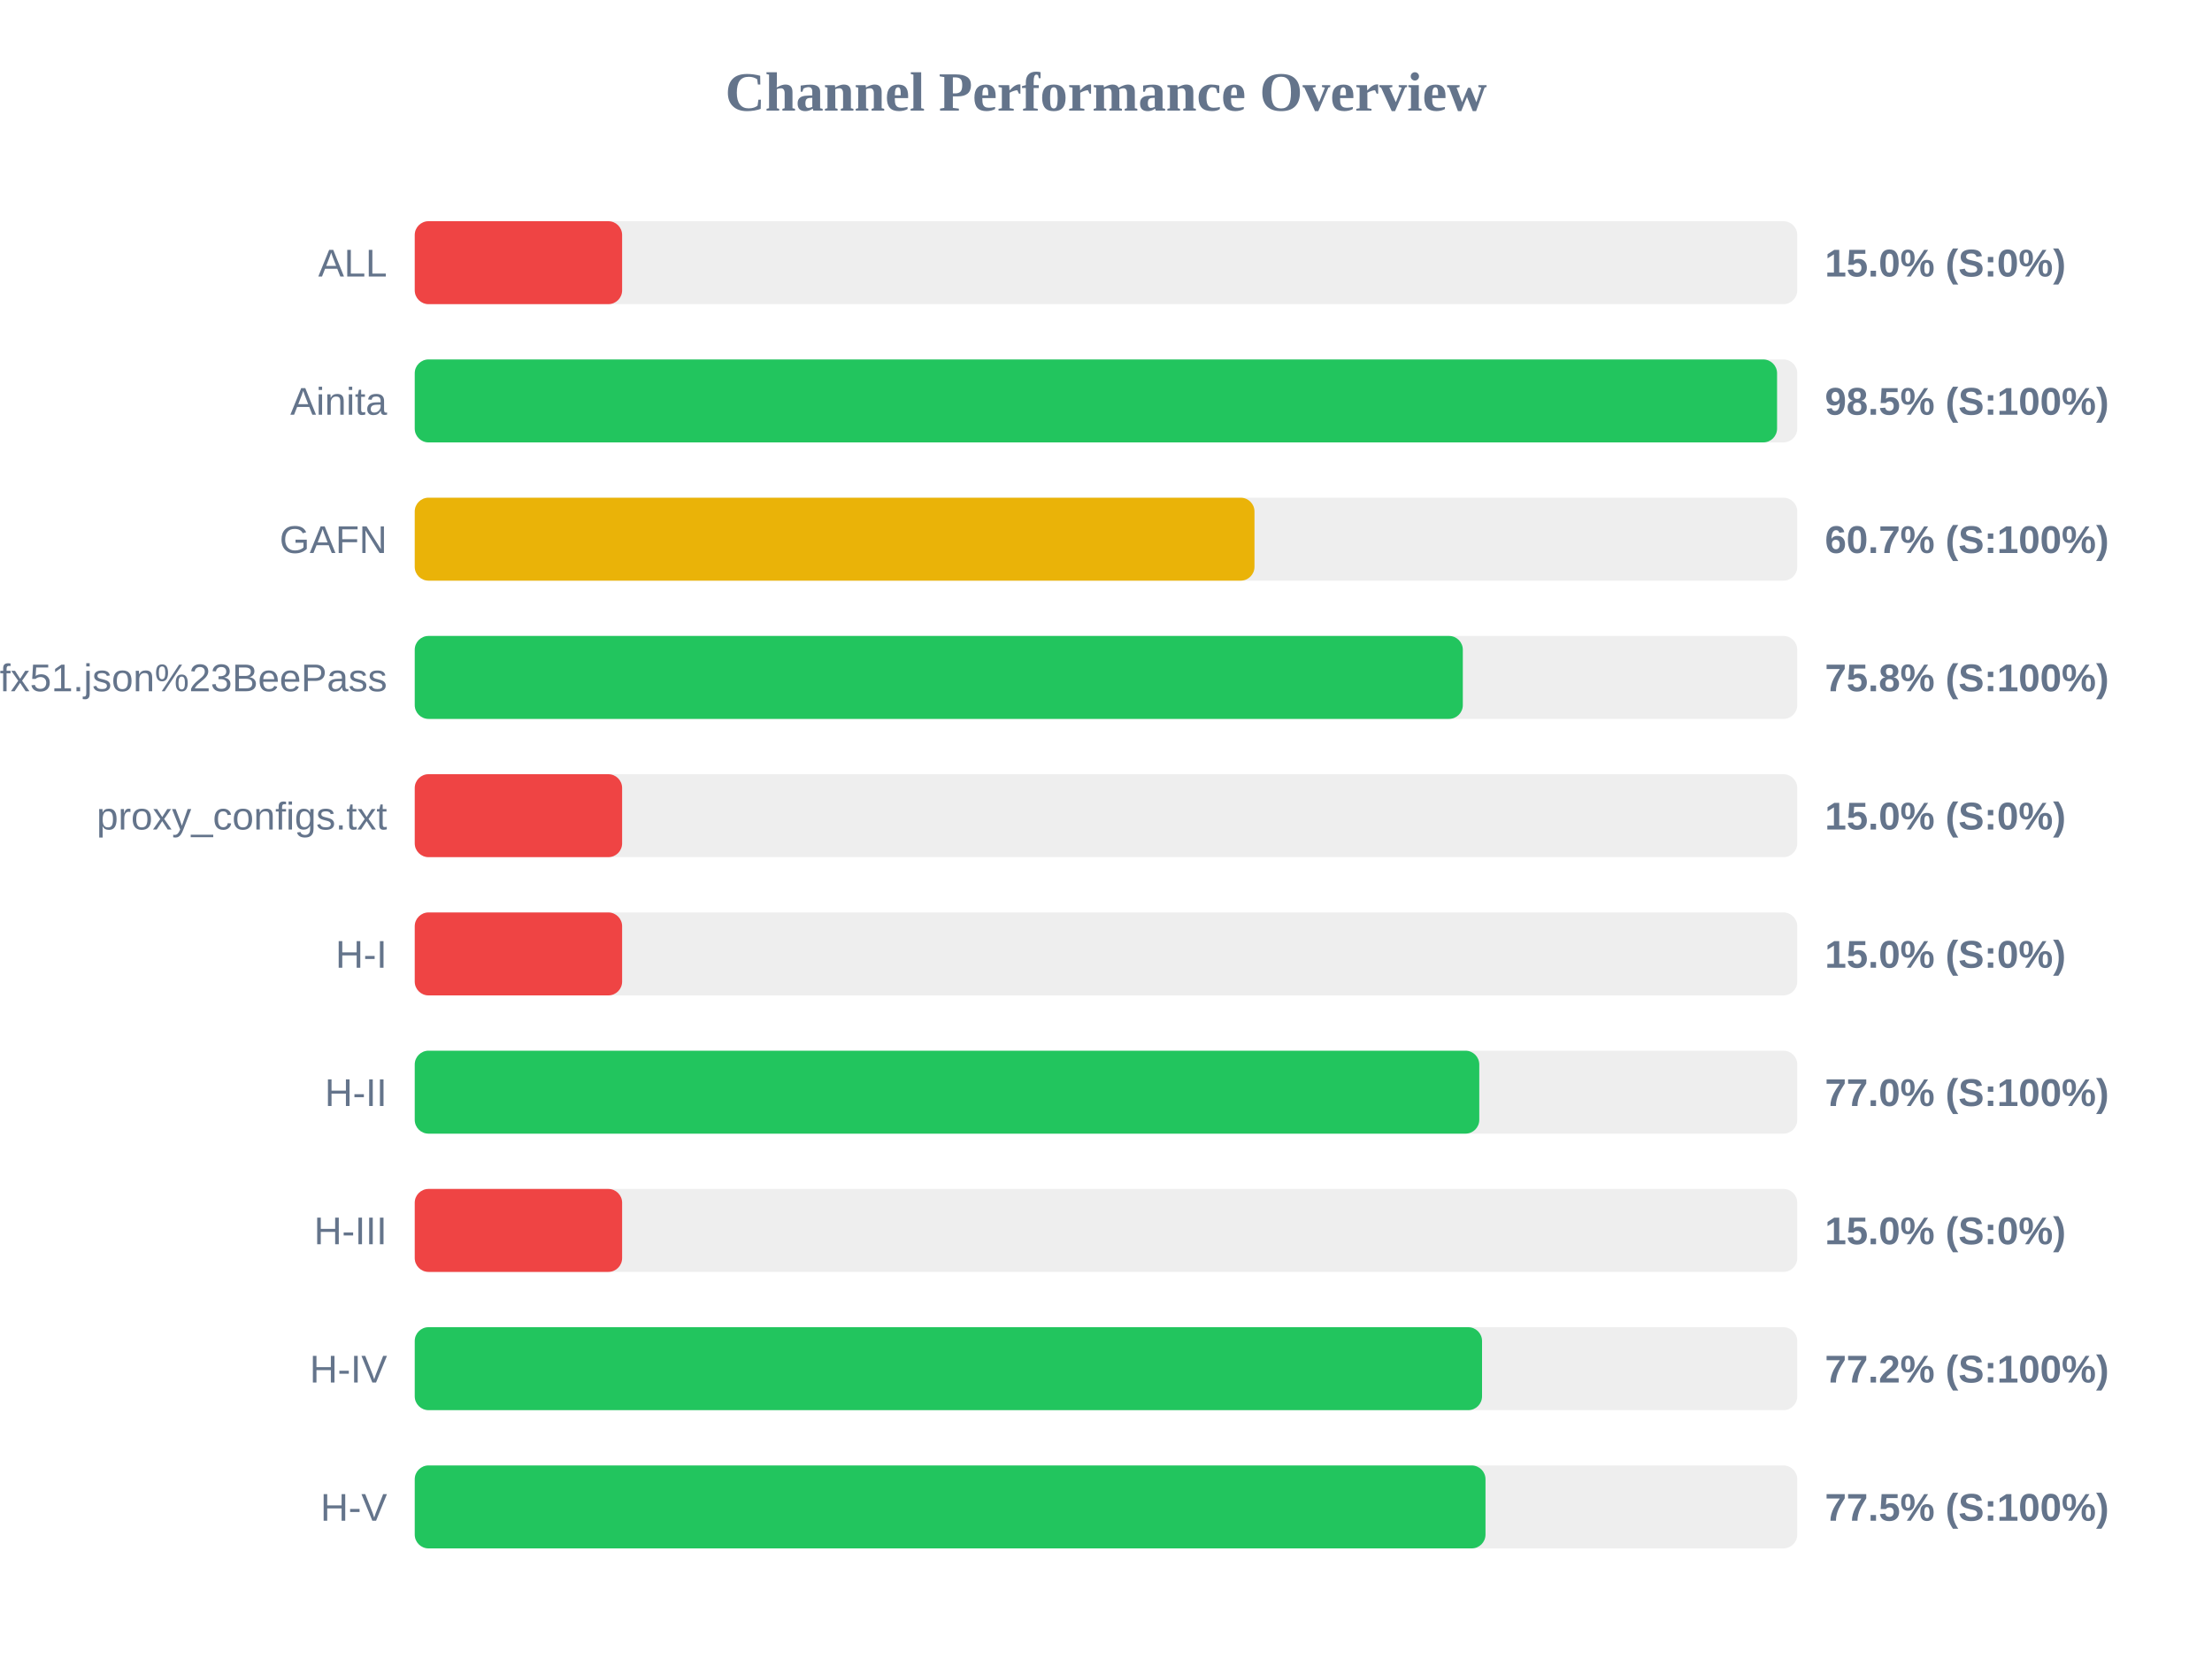
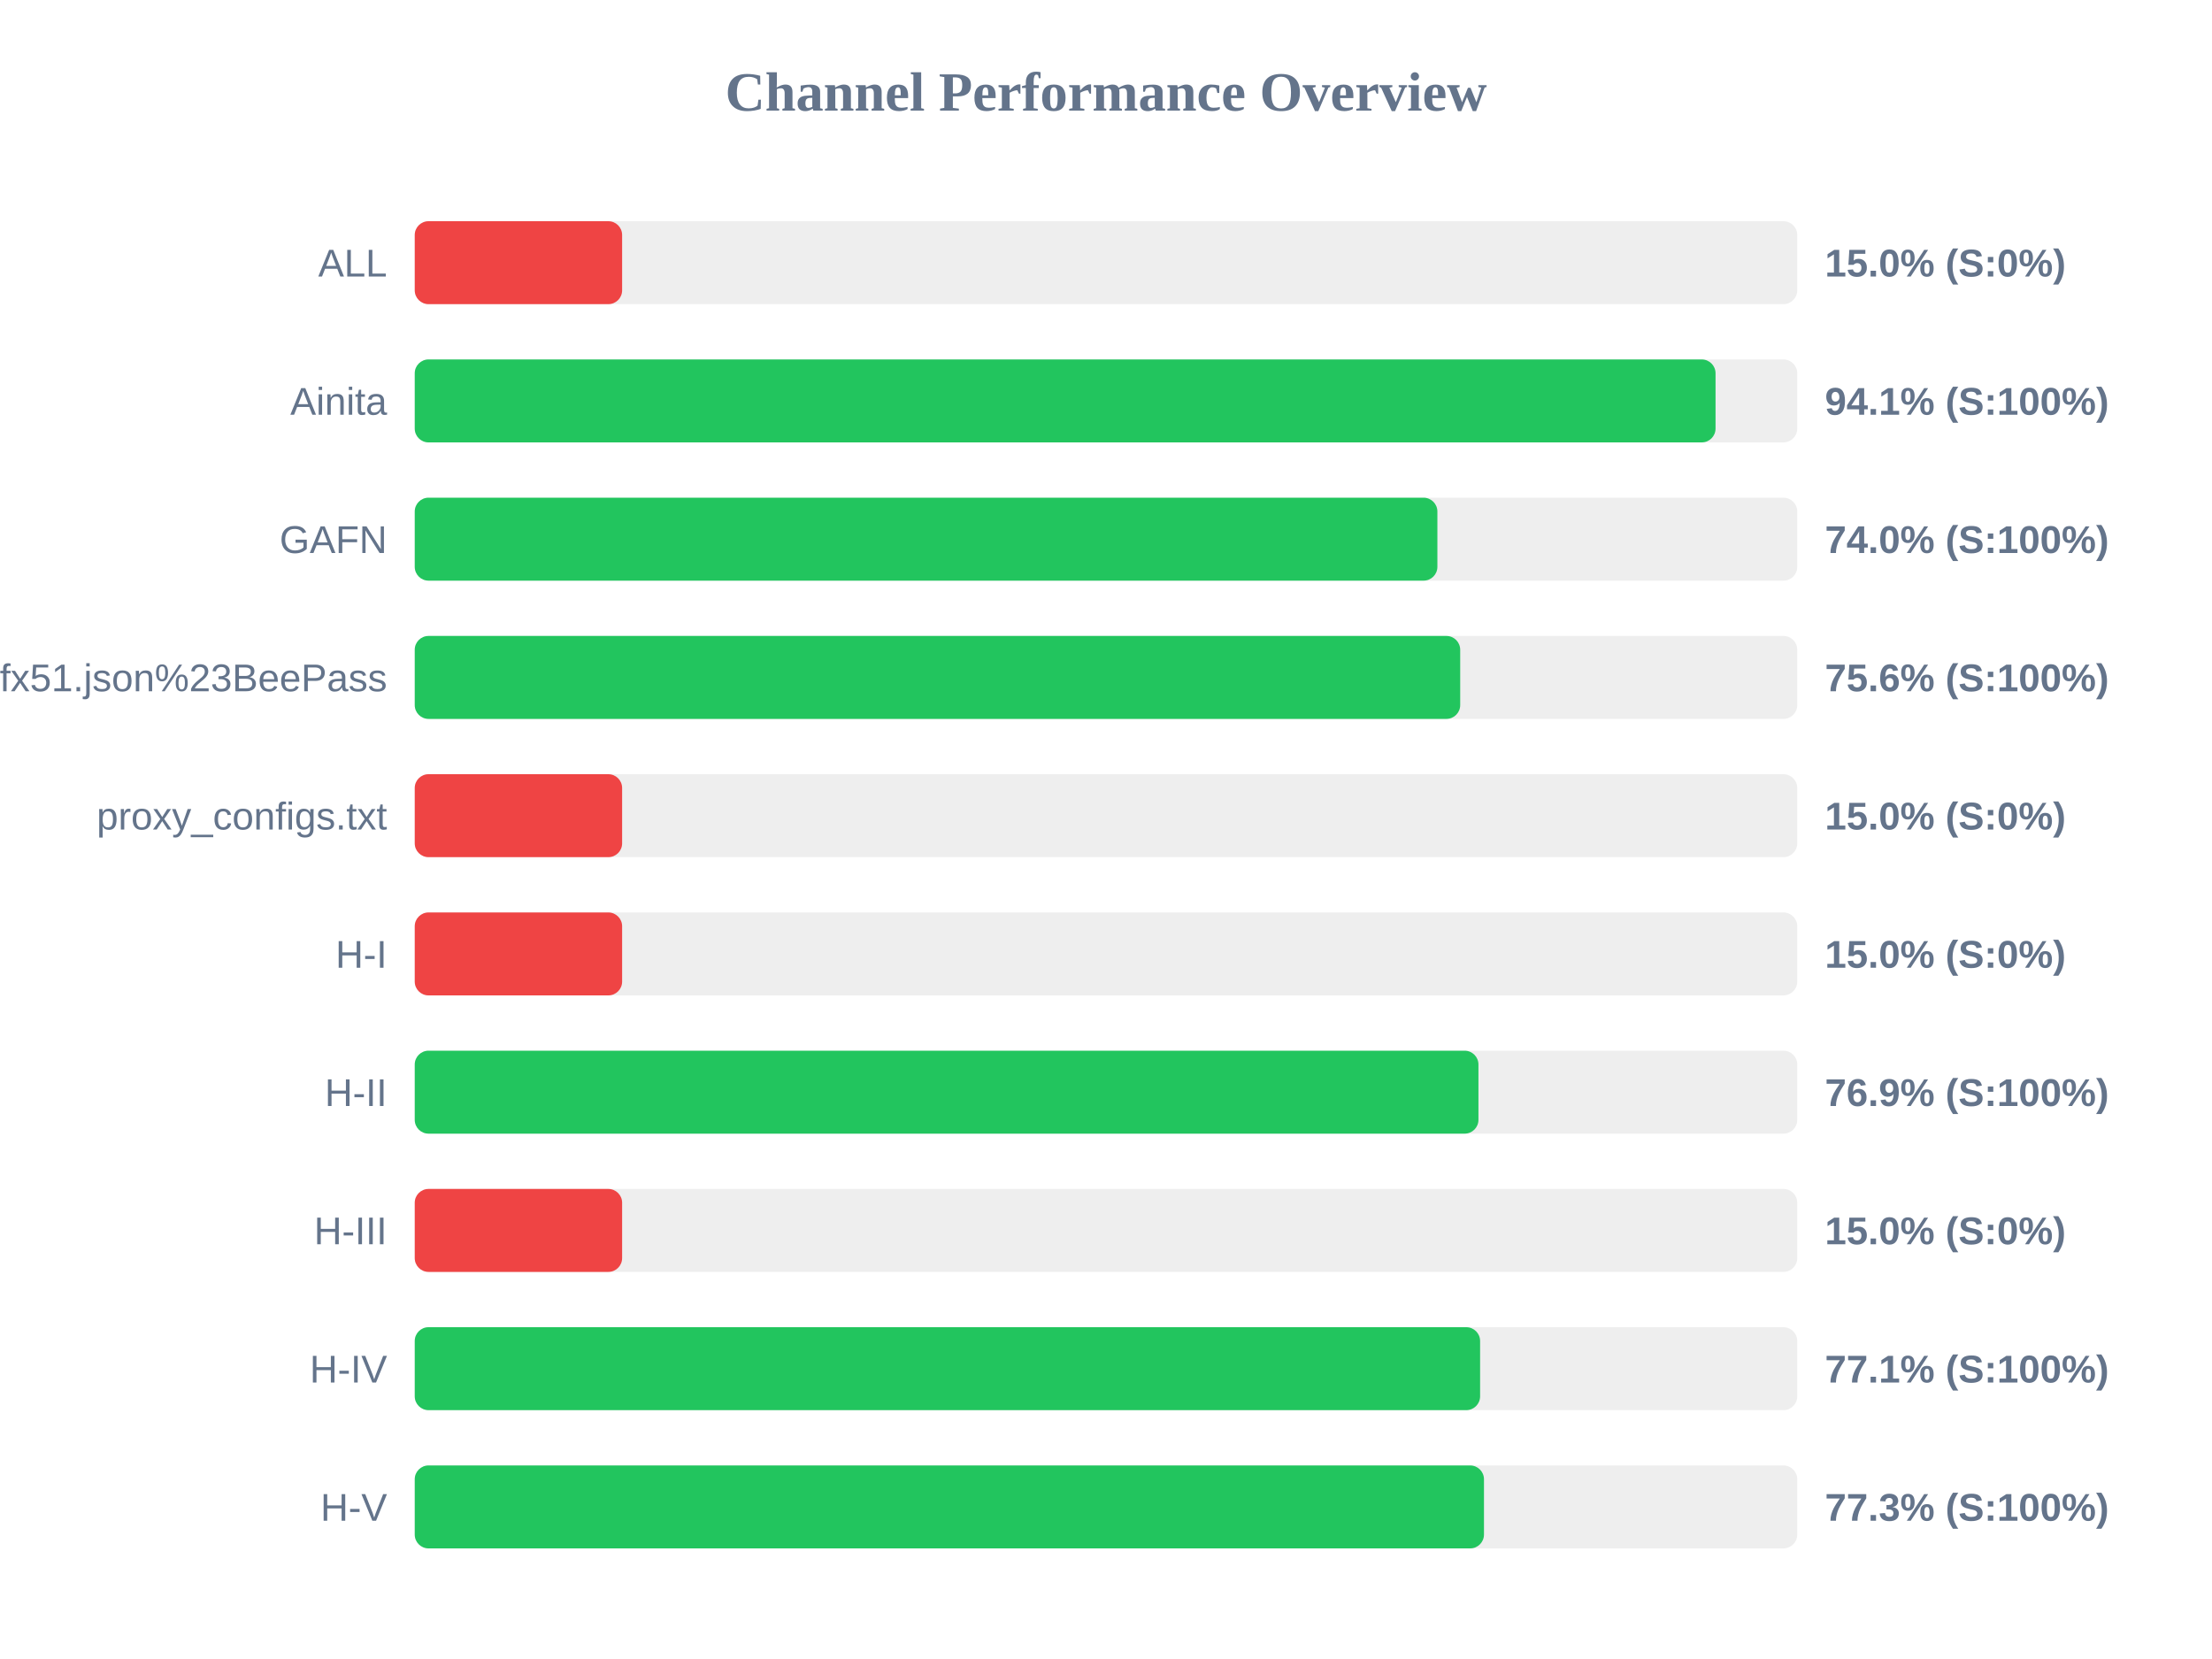
<svg xmlns="http://www.w3.org/2000/svg" width="800" height="600" version="1.1">
  <style>
        .row { font: 14px Arial; fill: #64748b; }
        .score { font: bold 14px Arial; fill: #64748b; }
    </style>
  <text x="400" y="40" text-anchor="middle" font-size="20px" font-weight="bold" fill="#64748b">Channel Performance Overview</text>
  <rect x="150" y="80" width="500" height="30" fill="#eee" rx="5" />
  <rect x="150" y="80" width="75.0" height="30" fill="#ef4444" rx="5" />
  <text x="140" y="100" text-anchor="end" class="row">ALL</text>
  <text x="660" y="100" text-anchor="start" class="score">15.0% (S:0%)</text>
  <rect x="150" y="130" width="500" height="30" fill="#eee" rx="5" />
-   <rect x="150" y="130" width="492.7" height="30" fill="#22c55e" rx="5" />
+   <rect x="150" y="130" width="470.45" height="30" fill="#22c55e" rx="5" />
  <text x="140" y="150" text-anchor="end" class="row">Ainita</text>
-   <text x="660" y="150" text-anchor="start" class="score">98.5% (S:100%)</text>
+   <text x="660" y="150" text-anchor="start" class="score">94.1% (S:100%)</text>
  <rect x="150" y="180" width="500" height="30" fill="#eee" rx="5" />
-   <rect x="150" y="180" width="303.7" height="30" fill="#eab308" rx="5" />
+   <rect x="150" y="180" width="369.85" height="30" fill="#22c55e" rx="5" />
  <text x="140" y="200" text-anchor="end" class="row">GAFN</text>
-   <text x="660" y="200" text-anchor="start" class="score">60.7% (S:100%)</text>
+   <text x="660" y="200" text-anchor="start" class="score">74.0% (S:100%)</text>
  <rect x="150" y="230" width="500" height="30" fill="#eee" rx="5" />
-   <rect x="150" y="230" width="379.05" height="30" fill="#22c55e" rx="5" />
+   <rect x="150" y="230" width="378.1" height="30" fill="#22c55e" rx="5" />
  <text x="140" y="250" text-anchor="end" class="row">sub?s=ssconf%3A%2F%2Fs3.amazonaws.com%2Fbeedynconprd%2Fzf38bv6oxi1nv3wfkpmxyfl8yj5fargza3foantoalu16vznl0ckxx7bgf1ufx51.json%23BeePass</text>
-   <text x="660" y="250" text-anchor="start" class="score">75.8% (S:100%)</text>
+   <text x="660" y="250" text-anchor="start" class="score">75.6% (S:100%)</text>
  <rect x="150" y="280" width="500" height="30" fill="#eee" rx="5" />
  <rect x="150" y="280" width="75.0" height="30" fill="#ef4444" rx="5" />
  <text x="140" y="300" text-anchor="end" class="row">proxy_configs.txt</text>
  <text x="660" y="300" text-anchor="start" class="score">15.0% (S:0%)</text>
  <rect x="150" y="330" width="500" height="30" fill="#eee" rx="5" />
  <rect x="150" y="330" width="75.0" height="30" fill="#ef4444" rx="5" />
  <text x="140" y="350" text-anchor="end" class="row">H-I</text>
  <text x="660" y="350" text-anchor="start" class="score">15.0% (S:0%)</text>
  <rect x="150" y="380" width="500" height="30" fill="#eee" rx="5" />
-   <rect x="150" y="380" width="385.0" height="30" fill="#22c55e" rx="5" />
+   <rect x="150" y="380" width="384.7" height="30" fill="#22c55e" rx="5" />
  <text x="140" y="400" text-anchor="end" class="row">H-II</text>
-   <text x="660" y="400" text-anchor="start" class="score">77.0% (S:100%)</text>
+   <text x="660" y="400" text-anchor="start" class="score">76.9% (S:100%)</text>
  <rect x="150" y="430" width="500" height="30" fill="#eee" rx="5" />
  <rect x="150" y="430" width="75.0" height="30" fill="#ef4444" rx="5" />
  <text x="140" y="450" text-anchor="end" class="row">H-III</text>
  <text x="660" y="450" text-anchor="start" class="score">15.0% (S:0%)</text>
  <rect x="150" y="480" width="500" height="30" fill="#eee" rx="5" />
-   <rect x="150" y="480" width="386.0" height="30" fill="#22c55e" rx="5" />
+   <rect x="150" y="480" width="385.3" height="30" fill="#22c55e" rx="5" />
  <text x="140" y="500" text-anchor="end" class="row">H-IV</text>
-   <text x="660" y="500" text-anchor="start" class="score">77.2% (S:100%)</text>
+   <text x="660" y="500" text-anchor="start" class="score">77.1% (S:100%)</text>
  <rect x="150" y="530" width="500" height="30" fill="#eee" rx="5" />
-   <rect x="150" y="530" width="387.25" height="30" fill="#22c55e" rx="5" />
+   <rect x="150" y="530" width="386.7" height="30" fill="#22c55e" rx="5" />
  <text x="140" y="550" text-anchor="end" class="row">H-V</text>
-   <text x="660" y="550" text-anchor="start" class="score">77.5% (S:100%)</text>
+   <text x="660" y="550" text-anchor="start" class="score">77.3% (S:100%)</text>
</svg>
